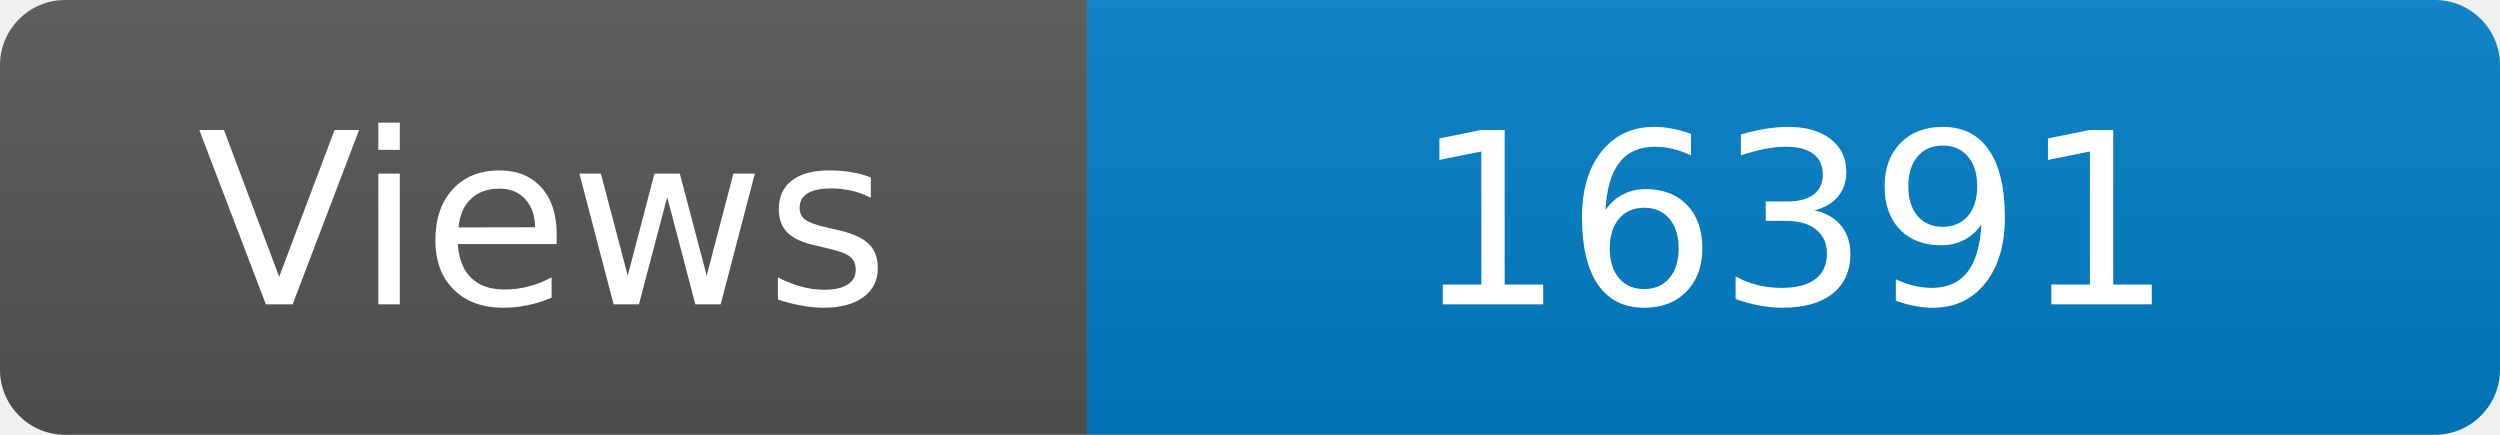
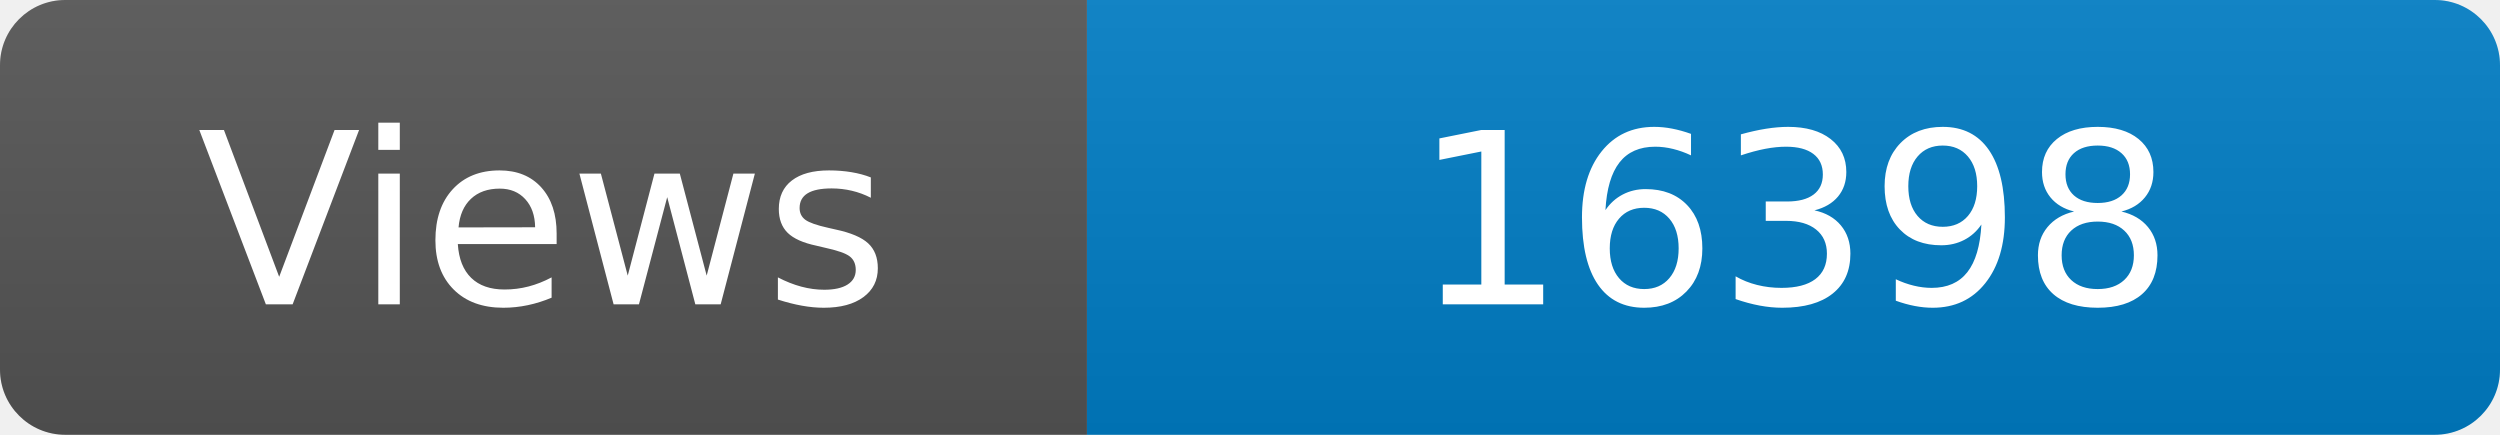
<svg xmlns="http://www.w3.org/2000/svg" width="115" height="20" role="img" aria-label="Maintained?: yes">
  <linearGradient id="s" x2="0" y2="100%">
    <stop offset="0" stop-color="#bbb" stop-opacity=".1" />
    <stop offset="1" stop-opacity=".1" />
  </linearGradient>
  <clipPath id="r">
    <rect width="115" height="20" rx="3" fill="#fff" />
  </clipPath>
  <g clip-path="url(#r)">
    <rect width="50" height="20" fill="#555" />
    <rect x="50" width="160" height="20" fill="#007ec6" />
    <rect width="115" height="20" fill="url(#s)" />
  </g>
  <g fill="#fff" text-anchor="middle" font-family="Verdana,Geneva,DejaVu Sans,sans-serif" font-size="110">
    <text x="250" y="140" transform="scale(.1)" fill="#fff">Views</text>
-     <text x="825" y="140" transform="scale(.1)" fill="#fff">16391</text>
+     <text x="825" y="140" transform="scale(.1)" fill="#fff">16398</text>
  </g>
</svg>
